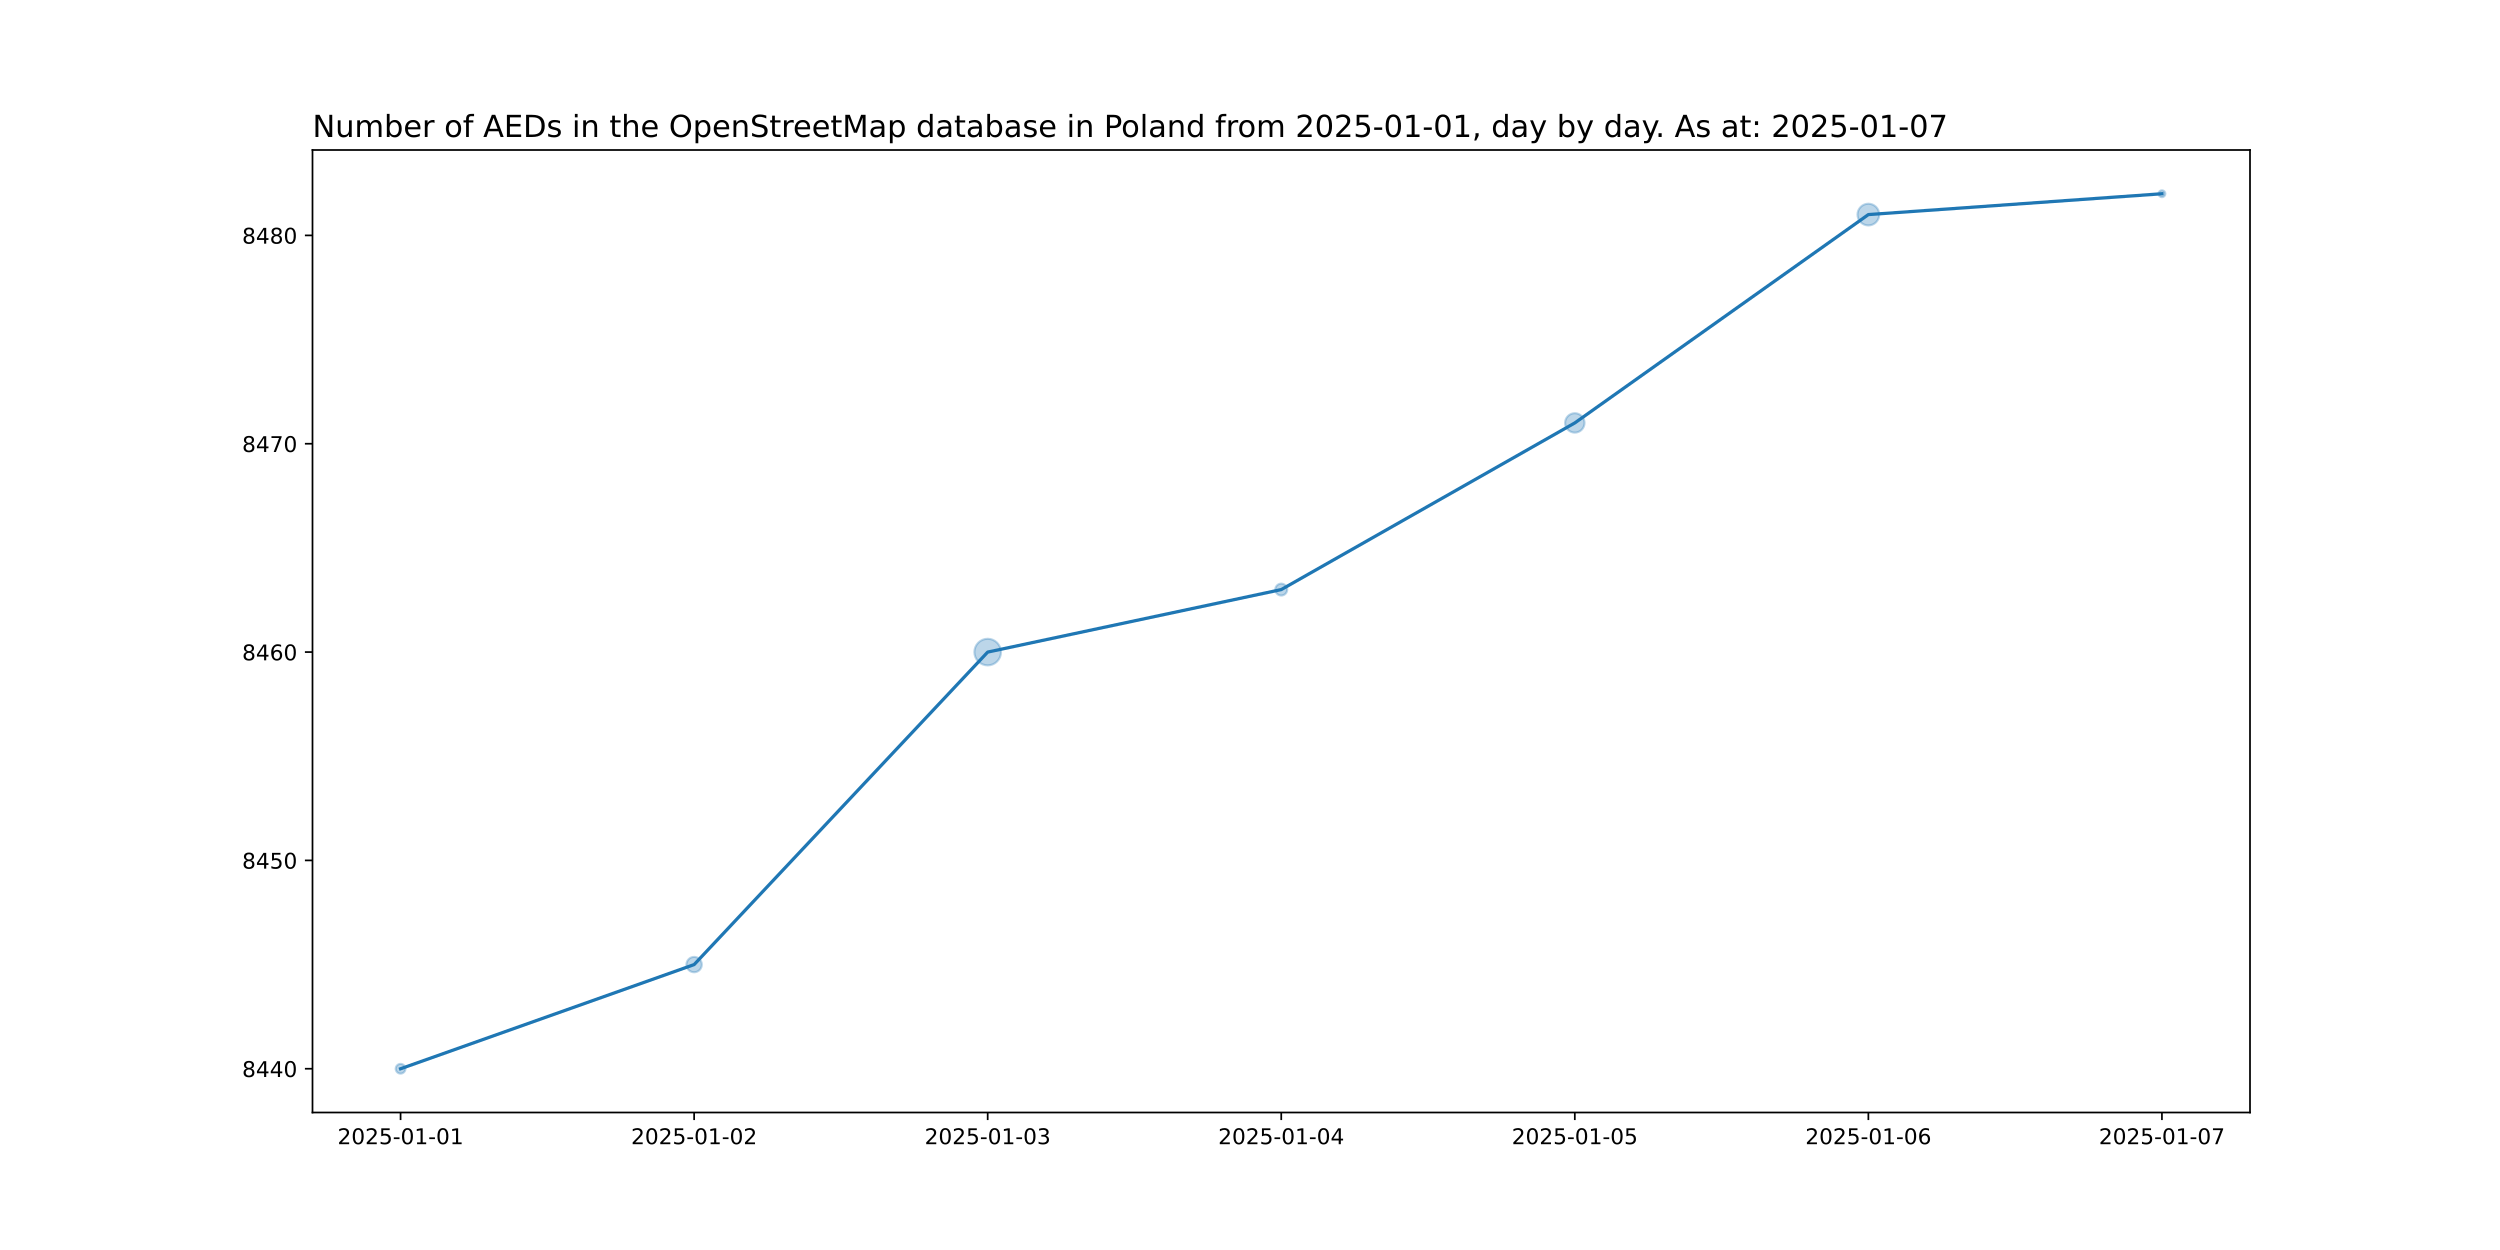
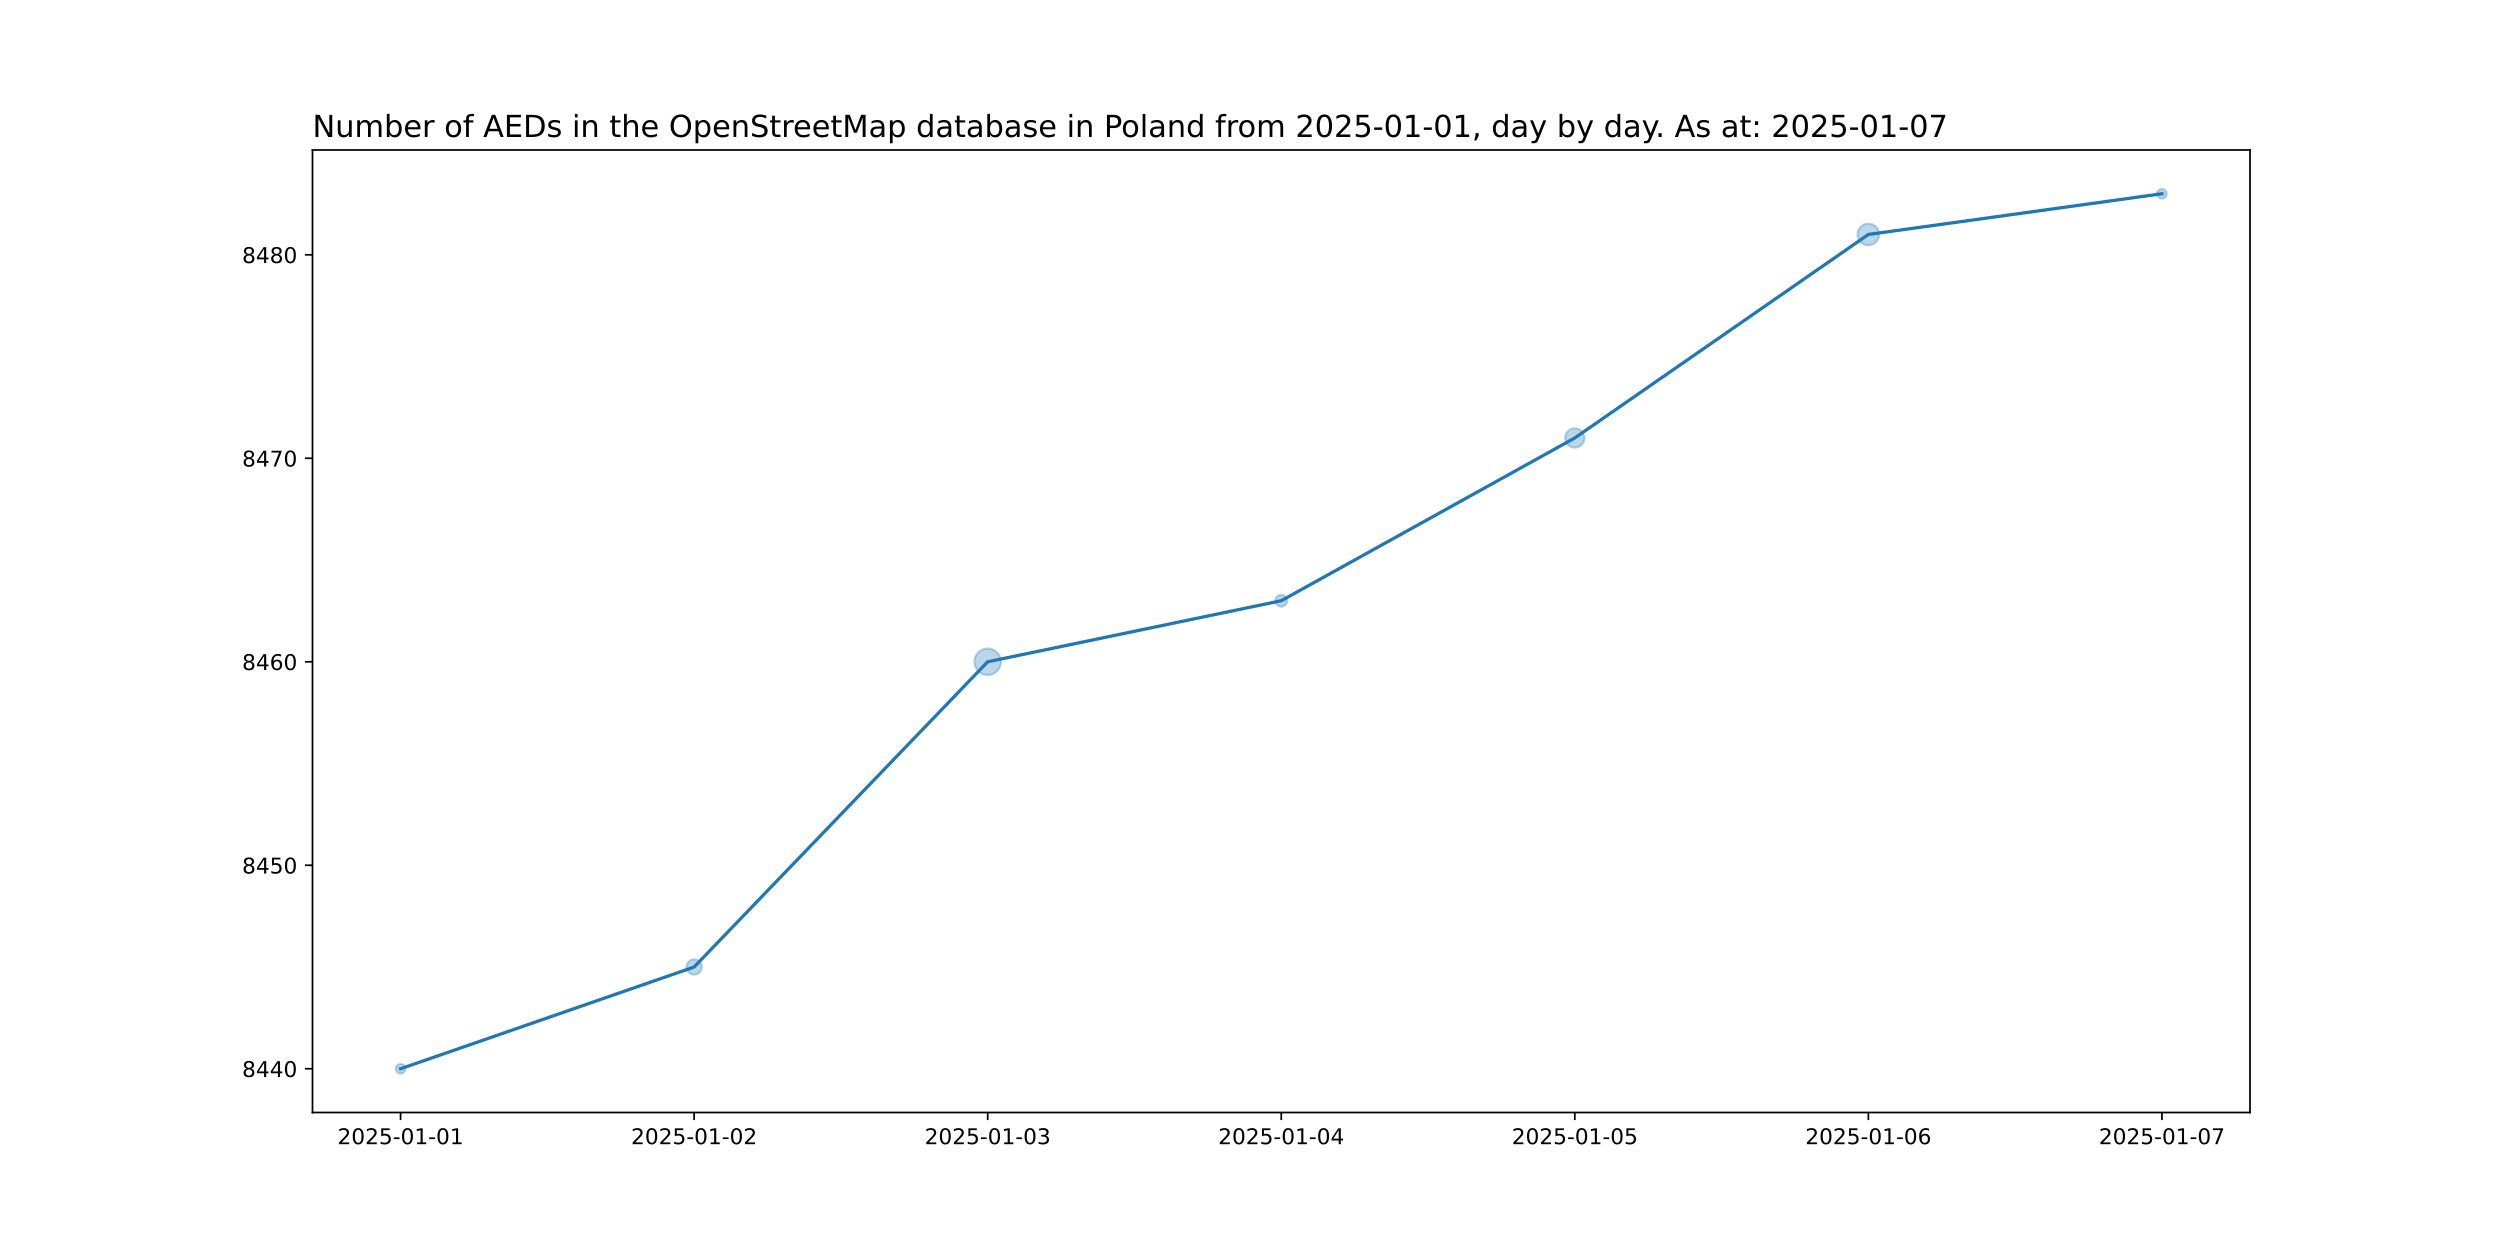
<svg xmlns="http://www.w3.org/2000/svg" xmlns:xlink="http://www.w3.org/1999/xlink" width="1152pt" height="576pt" viewBox="0 0 1152 576" version="1.1">
  <defs>
    <style type="text/css">*{stroke-linejoin: round; stroke-linecap: butt}</style>
  </defs>
  <g id="figure_1">
    <g id="patch_1">
      <path d="M 0 576  L 1152 576  L 1152 0  L 0 0  z " style="fill: #ffffff" />
    </g>
    <g id="axes_1">
      <g id="patch_2">
        <path d="M 144 512.64  L 1036.8 512.64  L 1036.8 69.12  L 144 69.12  z " style="fill: #ffffff" />
      </g>
      <g id="PathCollection_1">
-         <path d="M 184.582 494.716  C 185.175 494.716 185.744 494.48 186.163 494.061  C 186.582 493.642 186.818 493.073 186.818 492.48  C 186.818 491.887 186.582 491.318 186.163 490.899  C 185.744 490.48 185.175 490.244 184.582 490.244  C 183.989 490.244 183.42 490.48 183.001 490.899  C 182.581 491.318 182.346 491.887 182.346 492.48  C 182.346 493.073 182.581 493.642 183.001 494.061  C 183.42 494.48 183.989 494.716 184.582 494.716  z " clip-path="url(#pac949fc922)" style="fill: #1f77b4; fill-opacity: 0.3; stroke: #1f77b4; stroke-opacity: 0.3" />
-         <path d="M 319.855 448.016  C 320.792 448.016 321.692 447.643 322.355 446.98  C 323.018 446.317 323.39 445.418 323.39 444.48  C 323.39 443.542 323.018 442.643 322.355 441.98  C 321.692 441.317 320.792 440.944 319.855 440.944  C 318.917 440.944 318.018 441.317 317.355 441.98  C 316.692 442.643 316.319 443.542 316.319 444.48  C 316.319 445.418 316.692 446.317 317.355 446.98  C 318.018 447.643 318.917 448.016 319.855 448.016  z " clip-path="url(#pac949fc922)" style="fill: #1f77b4; fill-opacity: 0.3; stroke: #1f77b4; stroke-opacity: 0.3" />
-         <path d="M 455.127 306.604  C 456.751 306.604 458.309 305.958 459.457 304.81  C 460.606 303.662 461.251 302.104 461.251 300.48  C 461.251 298.856 460.606 297.298 459.457 296.15  C 458.309 295.002 456.751 294.356 455.127 294.356  C 453.503 294.356 451.946 295.002 450.797 296.15  C 449.649 297.298 449.004 298.856 449.004 300.48  C 449.004 302.104 449.649 303.662 450.797 304.81  C 451.946 305.958 453.503 306.604 455.127 306.604  z " clip-path="url(#pac949fc922)" style="fill: #1f77b4; fill-opacity: 0.3; stroke: #1f77b4; stroke-opacity: 0.3" />
-         <path d="M 590.4 274.419  C 591.126 274.419 591.823 274.13 592.336 273.616  C 592.85 273.103 593.139 272.406 593.139 271.68  C 593.139 270.954 592.85 270.257 592.336 269.744  C 591.823 269.23 591.126 268.941 590.4 268.941  C 589.674 268.941 588.977 269.23 588.464 269.744  C 587.95 270.257 587.661 270.954 587.661 271.68  C 587.661 272.406 587.95 273.103 588.464 273.616  C 588.977 274.13 589.674 274.419 590.4 274.419  z " clip-path="url(#pac949fc922)" style="fill: #1f77b4; fill-opacity: 0.3; stroke: #1f77b4; stroke-opacity: 0.3" />
-         <path d="M 725.673 199.352  C 726.859 199.352 727.996 198.881 728.835 198.042  C 729.674 197.204 730.145 196.066 730.145 194.88  C 730.145 193.694 729.674 192.556 728.835 191.718  C 727.996 190.879 726.859 190.408 725.673 190.408  C 724.487 190.408 723.349 190.879 722.51 191.718  C 721.672 192.556 721.201 193.694 721.201 194.88  C 721.201 196.066 721.672 197.204 722.51 198.042  C 723.349 198.881 724.487 199.352 725.673 199.352  z " clip-path="url(#pac949fc922)" style="fill: #1f77b4; fill-opacity: 0.3; stroke: #1f77b4; stroke-opacity: 0.3" />
-         <path d="M 860.945 103.88  C 862.271 103.88 863.543 103.353 864.481 102.416  C 865.419 101.478 865.945 100.206 865.945 98.88  C 865.945 97.554 865.419 96.282 864.481 95.344  C 863.543 94.407 862.271 93.88 860.945 93.88  C 859.619 93.88 858.348 94.407 857.41 95.344  C 856.472 96.282 855.945 97.554 855.945 98.88  C 855.945 100.206 856.472 101.478 857.41 102.416  C 858.348 103.353 859.619 103.88 860.945 103.88  z " clip-path="url(#pac949fc922)" style="fill: #1f77b4; fill-opacity: 0.3; stroke: #1f77b4; stroke-opacity: 0.3" />
-         <path d="M 996.218 90.861  C 996.638 90.861 997.04 90.695 997.336 90.398  C 997.633 90.102 997.799 89.699 997.799 89.28  C 997.799 88.861 997.633 88.458 997.336 88.162  C 997.04 87.865 996.638 87.699 996.218 87.699  C 995.799 87.699 995.397 87.865 995.1 88.162  C 994.804 88.458 994.637 88.861 994.637 89.28  C 994.637 89.699 994.804 90.102 995.1 90.398  C 995.397 90.695 995.799 90.861 996.218 90.861  z " clip-path="url(#pac949fc922)" style="fill: #1f77b4; fill-opacity: 0.3; stroke: #1f77b4; stroke-opacity: 0.3" />
+         <path d="M 184.582 494.716  C 185.175 494.716 185.744 494.48 186.163 494.061  C 186.582 493.642 186.818 493.073 186.818 492.48  C 186.818 491.887 186.582 491.318 186.163 490.899  C 185.744 490.48 185.175 490.244 184.582 490.244  C 183.989 490.244 183.42 490.48 183.001 490.899  C 182.581 491.318 182.346 491.887 182.346 492.48  C 182.346 493.073 182.581 493.642 183.001 494.061  C 183.42 494.48 183.989 494.716 184.582 494.716  z " clip-path="url(#p39d07ff1a7)" style="fill: #1f77b4; fill-opacity: 0.3; stroke: #1f77b4; stroke-opacity: 0.3" />
+         <path d="M 319.855 449.132  C 320.792 449.132 321.692 448.759 322.355 448.096  C 323.018 447.433 323.39 446.534 323.39 445.596  C 323.39 444.659 323.018 443.759 322.355 443.096  C 321.692 442.433 320.792 442.061 319.855 442.061  C 318.917 442.061 318.018 442.433 317.355 443.096  C 316.692 443.759 316.319 444.659 316.319 445.596  C 316.319 446.534 316.692 447.433 317.355 448.096  C 318.018 448.759 318.917 449.132 319.855 449.132  z " clip-path="url(#p39d07ff1a7)" style="fill: #1f77b4; fill-opacity: 0.3; stroke: #1f77b4; stroke-opacity: 0.3" />
+         <path d="M 455.127 311.069  C 456.751 311.069 458.309 310.424 459.457 309.275  C 460.606 308.127 461.251 306.569 461.251 304.945  C 461.251 303.321 460.606 301.763 459.457 300.615  C 458.309 299.467 456.751 298.821 455.127 298.821  C 453.503 298.821 451.946 299.467 450.797 300.615  C 449.649 301.763 449.004 303.321 449.004 304.945  C 449.004 306.569 449.649 308.127 450.797 309.275  C 451.946 310.424 453.503 311.069 455.127 311.069  z " clip-path="url(#p39d07ff1a7)" style="fill: #1f77b4; fill-opacity: 0.3; stroke: #1f77b4; stroke-opacity: 0.3" />
+         <path d="M 590.4 279.553  C 591.126 279.553 591.823 279.265 592.336 278.751  C 592.85 278.238 593.139 277.541 593.139 276.815  C 593.139 276.089 592.85 275.392 592.336 274.878  C 591.823 274.365 591.126 274.076 590.4 274.076  C 589.674 274.076 588.977 274.365 588.464 274.878  C 587.95 275.392 587.661 276.089 587.661 276.815  C 587.661 277.541 587.95 278.238 588.464 278.751  C 588.977 279.265 589.674 279.553 590.4 279.553  z " clip-path="url(#p39d07ff1a7)" style="fill: #1f77b4; fill-opacity: 0.3; stroke: #1f77b4; stroke-opacity: 0.3" />
+         <path d="M 725.673 206.273  C 726.859 206.273 727.996 205.802 728.835 204.963  C 729.674 204.125 730.145 202.987 730.145 201.801  C 730.145 200.615 729.674 199.477 728.835 198.639  C 727.996 197.8 726.859 197.329 725.673 197.329  C 724.487 197.329 723.349 197.8 722.51 198.639  C 721.672 199.477 721.201 200.615 721.201 201.801  C 721.201 202.987 721.672 204.125 722.51 204.963  C 723.349 205.802 724.487 206.273 725.673 206.273  z " clip-path="url(#p39d07ff1a7)" style="fill: #1f77b4; fill-opacity: 0.3; stroke: #1f77b4; stroke-opacity: 0.3" />
+         <path d="M 860.945 113.033  C 862.271 113.033 863.543 112.507 864.481 111.569  C 865.419 110.631 865.945 109.36 865.945 108.033  C 865.945 106.707 865.419 105.436 864.481 104.498  C 863.543 103.56 862.271 103.033 860.945 103.033  C 859.619 103.033 858.348 103.56 857.41 104.498  C 856.472 105.436 855.945 106.707 855.945 108.033  C 855.945 109.36 856.472 110.631 857.41 111.569  C 858.348 112.507 859.619 113.033 860.945 113.033  z " clip-path="url(#p39d07ff1a7)" style="fill: #1f77b4; fill-opacity: 0.3; stroke: #1f77b4; stroke-opacity: 0.3" />
+         <path d="M 996.218 91.516  C 996.811 91.516 997.38 91.28 997.799 90.861  C 998.219 90.442 998.454 89.873 998.454 89.28  C 998.454 88.687 998.219 88.118 997.799 87.699  C 997.38 87.28 996.811 87.044 996.218 87.044  C 995.625 87.044 995.056 87.28 994.637 87.699  C 994.218 88.118 993.982 88.687 993.982 89.28  C 993.982 89.873 994.218 90.442 994.637 90.861  C 995.056 91.28 995.625 91.516 996.218 91.516  z " clip-path="url(#p39d07ff1a7)" style="fill: #1f77b4; fill-opacity: 0.3; stroke: #1f77b4; stroke-opacity: 0.3" />
      </g>
      <g id="matplotlib.axis_1">
        <g id="xtick_1">
          <g id="line2d_1">
            <defs>
-               <path id="medfc9c3cd6" d="M 0 0  L 0 3.5  " style="stroke: #000000; stroke-width: 0.8" />
+               <path id="mb717762fa1" d="M 0 0  L 0 3.5  " style="stroke: #000000; stroke-width: 0.8" />
            </defs>
            <g>
-               <use xlink:href="#medfc9c3cd6" x="184.582" y="512.64" style="stroke: #000000; stroke-width: 0.8" />
+               <use xlink:href="#mb717762fa1" x="184.582" y="512.64" style="stroke: #000000; stroke-width: 0.8" />
            </g>
          </g>
          <g id="text_1">
            <g transform="translate(155.524 527.2384) scale(0.1 -0.1)">
              <defs>
                <path id="DejaVuSans-32" d="M 1228 531  L 3431 531  L 3431 0  L 469 0  L 469 531  Q 828 903 1448 1529  Q 2069 2156 2228 2338  Q 2531 2678 2651 2914  Q 2772 3150 2772 3378  Q 2772 3750 2511 3984  Q 2250 4219 1831 4219  Q 1534 4219 1204 4116  Q 875 4013 500 3803  L 500 4441  Q 881 4594 1212 4672  Q 1544 4750 1819 4750  Q 2544 4750 2975 4387  Q 3406 4025 3406 3419  Q 3406 3131 3298 2873  Q 3191 2616 2906 2266  Q 2828 2175 2409 1742  Q 1991 1309 1228 531  z " transform="scale(0.015625)" />
                <path id="DejaVuSans-30" d="M 2034 4250  Q 1547 4250 1301 3770  Q 1056 3291 1056 2328  Q 1056 1369 1301 889  Q 1547 409 2034 409  Q 2525 409 2770 889  Q 3016 1369 3016 2328  Q 3016 3291 2770 3770  Q 2525 4250 2034 4250  z M 2034 4750  Q 2819 4750 3233 4129  Q 3647 3509 3647 2328  Q 3647 1150 3233 529  Q 2819 -91 2034 -91  Q 1250 -91 836 529  Q 422 1150 422 2328  Q 422 3509 836 4129  Q 1250 4750 2034 4750  z " transform="scale(0.015625)" />
                <path id="DejaVuSans-35" d="M 691 4666  L 3169 4666  L 3169 4134  L 1269 4134  L 1269 2991  Q 1406 3038 1543 3061  Q 1681 3084 1819 3084  Q 2600 3084 3056 2656  Q 3513 2228 3513 1497  Q 3513 744 3044 326  Q 2575 -91 1722 -91  Q 1428 -91 1123 -41  Q 819 9 494 109  L 494 744  Q 775 591 1075 516  Q 1375 441 1709 441  Q 2250 441 2565 725  Q 2881 1009 2881 1497  Q 2881 1984 2565 2268  Q 2250 2553 1709 2553  Q 1456 2553 1204 2497  Q 953 2441 691 2322  L 691 4666  z " transform="scale(0.015625)" />
                <path id="DejaVuSans-2d" d="M 313 2009  L 1997 2009  L 1997 1497  L 313 1497  L 313 2009  z " transform="scale(0.015625)" />
                <path id="DejaVuSans-31" d="M 794 531  L 1825 531  L 1825 4091  L 703 3866  L 703 4441  L 1819 4666  L 2450 4666  L 2450 531  L 3481 531  L 3481 0  L 794 0  L 794 531  z " transform="scale(0.015625)" />
              </defs>
              <use xlink:href="#DejaVuSans-32" />
              <use xlink:href="#DejaVuSans-30" x="63.623" />
              <use xlink:href="#DejaVuSans-32" x="127.246" />
              <use xlink:href="#DejaVuSans-35" x="190.869" />
              <use xlink:href="#DejaVuSans-2d" x="254.492" />
              <use xlink:href="#DejaVuSans-30" x="290.576" />
              <use xlink:href="#DejaVuSans-31" x="354.199" />
              <use xlink:href="#DejaVuSans-2d" x="417.822" />
              <use xlink:href="#DejaVuSans-30" x="453.906" />
              <use xlink:href="#DejaVuSans-31" x="517.529" />
            </g>
          </g>
        </g>
        <g id="xtick_2">
          <g id="line2d_2">
            <g>
-               <use xlink:href="#medfc9c3cd6" x="319.855" y="512.64" style="stroke: #000000; stroke-width: 0.8" />
+               <use xlink:href="#mb717762fa1" x="319.855" y="512.64" style="stroke: #000000; stroke-width: 0.8" />
            </g>
          </g>
          <g id="text_2">
            <g transform="translate(290.7967 527.2384) scale(0.1 -0.1)">
              <use xlink:href="#DejaVuSans-32" />
              <use xlink:href="#DejaVuSans-30" x="63.623" />
              <use xlink:href="#DejaVuSans-32" x="127.246" />
              <use xlink:href="#DejaVuSans-35" x="190.869" />
              <use xlink:href="#DejaVuSans-2d" x="254.492" />
              <use xlink:href="#DejaVuSans-30" x="290.576" />
              <use xlink:href="#DejaVuSans-31" x="354.199" />
              <use xlink:href="#DejaVuSans-2d" x="417.822" />
              <use xlink:href="#DejaVuSans-30" x="453.906" />
              <use xlink:href="#DejaVuSans-32" x="517.529" />
            </g>
          </g>
        </g>
        <g id="xtick_3">
          <g id="line2d_3">
            <g>
-               <use xlink:href="#medfc9c3cd6" x="455.127" y="512.64" style="stroke: #000000; stroke-width: 0.8" />
+               <use xlink:href="#mb717762fa1" x="455.127" y="512.64" style="stroke: #000000; stroke-width: 0.8" />
            </g>
          </g>
          <g id="text_3">
            <g transform="translate(426.0695 527.2384) scale(0.1 -0.1)">
              <defs>
                <path id="DejaVuSans-33" d="M 2597 2516  Q 3050 2419 3304 2112  Q 3559 1806 3559 1356  Q 3559 666 3084 287  Q 2609 -91 1734 -91  Q 1441 -91 1130 -33  Q 819 25 488 141  L 488 750  Q 750 597 1062 519  Q 1375 441 1716 441  Q 2309 441 2620 675  Q 2931 909 2931 1356  Q 2931 1769 2642 2001  Q 2353 2234 1838 2234  L 1294 2234  L 1294 2753  L 1863 2753  Q 2328 2753 2575 2939  Q 2822 3125 2822 3475  Q 2822 3834 2567 4026  Q 2313 4219 1838 4219  Q 1578 4219 1281 4162  Q 984 4106 628 3988  L 628 4550  Q 988 4650 1302 4700  Q 1616 4750 1894 4750  Q 2613 4750 3031 4423  Q 3450 4097 3450 3541  Q 3450 3153 3228 2886  Q 3006 2619 2597 2516  z " transform="scale(0.015625)" />
              </defs>
              <use xlink:href="#DejaVuSans-32" />
              <use xlink:href="#DejaVuSans-30" x="63.623" />
              <use xlink:href="#DejaVuSans-32" x="127.246" />
              <use xlink:href="#DejaVuSans-35" x="190.869" />
              <use xlink:href="#DejaVuSans-2d" x="254.492" />
              <use xlink:href="#DejaVuSans-30" x="290.576" />
              <use xlink:href="#DejaVuSans-31" x="354.199" />
              <use xlink:href="#DejaVuSans-2d" x="417.822" />
              <use xlink:href="#DejaVuSans-30" x="453.906" />
              <use xlink:href="#DejaVuSans-33" x="517.529" />
            </g>
          </g>
        </g>
        <g id="xtick_4">
          <g id="line2d_4">
            <g>
-               <use xlink:href="#medfc9c3cd6" x="590.4" y="512.64" style="stroke: #000000; stroke-width: 0.8" />
+               <use xlink:href="#mb717762fa1" x="590.4" y="512.64" style="stroke: #000000; stroke-width: 0.8" />
            </g>
          </g>
          <g id="text_4">
            <g transform="translate(561.3422 527.2384) scale(0.1 -0.1)">
              <defs>
                <path id="DejaVuSans-34" d="M 2419 4116  L 825 1625  L 2419 1625  L 2419 4116  z M 2253 4666  L 3047 4666  L 3047 1625  L 3713 1625  L 3713 1100  L 3047 1100  L 3047 0  L 2419 0  L 2419 1100  L 313 1100  L 313 1709  L 2253 4666  z " transform="scale(0.015625)" />
              </defs>
              <use xlink:href="#DejaVuSans-32" />
              <use xlink:href="#DejaVuSans-30" x="63.623" />
              <use xlink:href="#DejaVuSans-32" x="127.246" />
              <use xlink:href="#DejaVuSans-35" x="190.869" />
              <use xlink:href="#DejaVuSans-2d" x="254.492" />
              <use xlink:href="#DejaVuSans-30" x="290.576" />
              <use xlink:href="#DejaVuSans-31" x="354.199" />
              <use xlink:href="#DejaVuSans-2d" x="417.822" />
              <use xlink:href="#DejaVuSans-30" x="453.906" />
              <use xlink:href="#DejaVuSans-34" x="517.529" />
            </g>
          </g>
        </g>
        <g id="xtick_5">
          <g id="line2d_5">
            <g>
-               <use xlink:href="#medfc9c3cd6" x="725.673" y="512.64" style="stroke: #000000; stroke-width: 0.8" />
+               <use xlink:href="#mb717762fa1" x="725.673" y="512.64" style="stroke: #000000; stroke-width: 0.8" />
            </g>
          </g>
          <g id="text_5">
            <g transform="translate(696.6149 527.2384) scale(0.1 -0.1)">
              <use xlink:href="#DejaVuSans-32" />
              <use xlink:href="#DejaVuSans-30" x="63.623" />
              <use xlink:href="#DejaVuSans-32" x="127.246" />
              <use xlink:href="#DejaVuSans-35" x="190.869" />
              <use xlink:href="#DejaVuSans-2d" x="254.492" />
              <use xlink:href="#DejaVuSans-30" x="290.576" />
              <use xlink:href="#DejaVuSans-31" x="354.199" />
              <use xlink:href="#DejaVuSans-2d" x="417.822" />
              <use xlink:href="#DejaVuSans-30" x="453.906" />
              <use xlink:href="#DejaVuSans-35" x="517.529" />
            </g>
          </g>
        </g>
        <g id="xtick_6">
          <g id="line2d_6">
            <g>
-               <use xlink:href="#medfc9c3cd6" x="860.945" y="512.64" style="stroke: #000000; stroke-width: 0.8" />
+               <use xlink:href="#mb717762fa1" x="860.945" y="512.64" style="stroke: #000000; stroke-width: 0.8" />
            </g>
          </g>
          <g id="text_6">
            <g transform="translate(831.8876 527.2384) scale(0.1 -0.1)">
              <defs>
                <path id="DejaVuSans-36" d="M 2113 2584  Q 1688 2584 1439 2293  Q 1191 2003 1191 1497  Q 1191 994 1439 701  Q 1688 409 2113 409  Q 2538 409 2786 701  Q 3034 994 3034 1497  Q 3034 2003 2786 2293  Q 2538 2584 2113 2584  z M 3366 4563  L 3366 3988  Q 3128 4100 2886 4159  Q 2644 4219 2406 4219  Q 1781 4219 1451 3797  Q 1122 3375 1075 2522  Q 1259 2794 1537 2939  Q 1816 3084 2150 3084  Q 2853 3084 3261 2657  Q 3669 2231 3669 1497  Q 3669 778 3244 343  Q 2819 -91 2113 -91  Q 1303 -91 875 529  Q 447 1150 447 2328  Q 447 3434 972 4092  Q 1497 4750 2381 4750  Q 2619 4750 2861 4703  Q 3103 4656 3366 4563  z " transform="scale(0.015625)" />
              </defs>
              <use xlink:href="#DejaVuSans-32" />
              <use xlink:href="#DejaVuSans-30" x="63.623" />
              <use xlink:href="#DejaVuSans-32" x="127.246" />
              <use xlink:href="#DejaVuSans-35" x="190.869" />
              <use xlink:href="#DejaVuSans-2d" x="254.492" />
              <use xlink:href="#DejaVuSans-30" x="290.576" />
              <use xlink:href="#DejaVuSans-31" x="354.199" />
              <use xlink:href="#DejaVuSans-2d" x="417.822" />
              <use xlink:href="#DejaVuSans-30" x="453.906" />
              <use xlink:href="#DejaVuSans-36" x="517.529" />
            </g>
          </g>
        </g>
        <g id="xtick_7">
          <g id="line2d_7">
            <g>
-               <use xlink:href="#medfc9c3cd6" x="996.218" y="512.64" style="stroke: #000000; stroke-width: 0.8" />
+               <use xlink:href="#mb717762fa1" x="996.218" y="512.64" style="stroke: #000000; stroke-width: 0.8" />
            </g>
          </g>
          <g id="text_7">
            <g transform="translate(967.1604 527.2384) scale(0.1 -0.1)">
              <defs>
                <path id="DejaVuSans-37" d="M 525 4666  L 3525 4666  L 3525 4397  L 1831 0  L 1172 0  L 2766 4134  L 525 4134  L 525 4666  z " transform="scale(0.015625)" />
              </defs>
              <use xlink:href="#DejaVuSans-32" />
              <use xlink:href="#DejaVuSans-30" x="63.623" />
              <use xlink:href="#DejaVuSans-32" x="127.246" />
              <use xlink:href="#DejaVuSans-35" x="190.869" />
              <use xlink:href="#DejaVuSans-2d" x="254.492" />
              <use xlink:href="#DejaVuSans-30" x="290.576" />
              <use xlink:href="#DejaVuSans-31" x="354.199" />
              <use xlink:href="#DejaVuSans-2d" x="417.822" />
              <use xlink:href="#DejaVuSans-30" x="453.906" />
              <use xlink:href="#DejaVuSans-37" x="517.529" />
            </g>
          </g>
        </g>
      </g>
      <g id="matplotlib.axis_2">
        <g id="ytick_1">
          <g id="line2d_8">
            <defs>
-               <path id="mb2d9957df7" d="M 0 0  L -3.5 0  " style="stroke: #000000; stroke-width: 0.8" />
+               <path id="md044f40f8a" d="M 0 0  L -3.5 0  " style="stroke: #000000; stroke-width: 0.8" />
            </defs>
            <g>
-               <use xlink:href="#mb2d9957df7" x="144" y="492.48" style="stroke: #000000; stroke-width: 0.8" />
+               <use xlink:href="#md044f40f8a" x="144" y="492.48" style="stroke: #000000; stroke-width: 0.8" />
            </g>
          </g>
          <g id="text_8">
            <g transform="translate(111.55 496.2792) scale(0.1 -0.1)">
              <defs>
                <path id="DejaVuSans-38" d="M 2034 2216  Q 1584 2216 1326 1975  Q 1069 1734 1069 1313  Q 1069 891 1326 650  Q 1584 409 2034 409  Q 2484 409 2743 651  Q 3003 894 3003 1313  Q 3003 1734 2745 1975  Q 2488 2216 2034 2216  z M 1403 2484  Q 997 2584 770 2862  Q 544 3141 544 3541  Q 544 4100 942 4425  Q 1341 4750 2034 4750  Q 2731 4750 3128 4425  Q 3525 4100 3525 3541  Q 3525 3141 3298 2862  Q 3072 2584 2669 2484  Q 3125 2378 3379 2068  Q 3634 1759 3634 1313  Q 3634 634 3220 271  Q 2806 -91 2034 -91  Q 1263 -91 848 271  Q 434 634 434 1313  Q 434 1759 690 2068  Q 947 2378 1403 2484  z M 1172 3481  Q 1172 3119 1398 2916  Q 1625 2713 2034 2713  Q 2441 2713 2670 2916  Q 2900 3119 2900 3481  Q 2900 3844 2670 4047  Q 2441 4250 2034 4250  Q 1625 4250 1398 4047  Q 1172 3844 1172 3481  z " transform="scale(0.015625)" />
              </defs>
              <use xlink:href="#DejaVuSans-38" />
              <use xlink:href="#DejaVuSans-34" x="63.623" />
              <use xlink:href="#DejaVuSans-34" x="127.246" />
              <use xlink:href="#DejaVuSans-30" x="190.869" />
            </g>
          </g>
        </g>
        <g id="ytick_2">
          <g id="line2d_9">
            <g>
-               <use xlink:href="#mb2d9957df7" x="144" y="396.48" style="stroke: #000000; stroke-width: 0.8" />
+               <use xlink:href="#md044f40f8a" x="144" y="398.713" style="stroke: #000000; stroke-width: 0.8" />
            </g>
          </g>
          <g id="text_9">
-             <g transform="translate(111.55 400.2792) scale(0.1 -0.1)">
+             <g transform="translate(111.55 402.5118) scale(0.1 -0.1)">
              <use xlink:href="#DejaVuSans-38" />
              <use xlink:href="#DejaVuSans-34" x="63.623" />
              <use xlink:href="#DejaVuSans-35" x="127.246" />
              <use xlink:href="#DejaVuSans-30" x="190.869" />
            </g>
          </g>
        </g>
        <g id="ytick_3">
          <g id="line2d_10">
            <g>
-               <use xlink:href="#mb2d9957df7" x="144" y="300.48" style="stroke: #000000; stroke-width: 0.8" />
+               <use xlink:href="#md044f40f8a" x="144" y="304.945" style="stroke: #000000; stroke-width: 0.8" />
            </g>
          </g>
          <g id="text_10">
-             <g transform="translate(111.55 304.2792) scale(0.1 -0.1)">
+             <g transform="translate(111.55 308.7443) scale(0.1 -0.1)">
              <use xlink:href="#DejaVuSans-38" />
              <use xlink:href="#DejaVuSans-34" x="63.623" />
              <use xlink:href="#DejaVuSans-36" x="127.246" />
              <use xlink:href="#DejaVuSans-30" x="190.869" />
            </g>
          </g>
        </g>
        <g id="ytick_4">
          <g id="line2d_11">
            <g>
-               <use xlink:href="#mb2d9957df7" x="144" y="204.48" style="stroke: #000000; stroke-width: 0.8" />
+               <use xlink:href="#md044f40f8a" x="144" y="211.178" style="stroke: #000000; stroke-width: 0.8" />
            </g>
          </g>
          <g id="text_11">
-             <g transform="translate(111.55 208.2792) scale(0.1 -0.1)">
+             <g transform="translate(111.55 214.9769) scale(0.1 -0.1)">
              <use xlink:href="#DejaVuSans-38" />
              <use xlink:href="#DejaVuSans-34" x="63.623" />
              <use xlink:href="#DejaVuSans-37" x="127.246" />
              <use xlink:href="#DejaVuSans-30" x="190.869" />
            </g>
          </g>
        </g>
        <g id="ytick_5">
          <g id="line2d_12">
            <g>
-               <use xlink:href="#mb2d9957df7" x="144" y="108.48" style="stroke: #000000; stroke-width: 0.8" />
+               <use xlink:href="#md044f40f8a" x="144" y="117.41" style="stroke: #000000; stroke-width: 0.8" />
            </g>
          </g>
          <g id="text_12">
-             <g transform="translate(111.55 112.2792) scale(0.1 -0.1)">
+             <g transform="translate(111.55 121.2095) scale(0.1 -0.1)">
              <use xlink:href="#DejaVuSans-38" />
              <use xlink:href="#DejaVuSans-34" x="63.623" />
              <use xlink:href="#DejaVuSans-38" x="127.246" />
              <use xlink:href="#DejaVuSans-30" x="190.869" />
            </g>
          </g>
        </g>
      </g>
      <g id="line2d_13">
-         <path d="M 184.582 492.48  L 319.855 444.48  L 455.127 300.48  L 590.4 271.68  L 725.673 194.88  L 860.945 98.88  L 996.218 89.28  " clip-path="url(#pac949fc922)" style="fill: none; stroke: #1f77b4; stroke-width: 1.5; stroke-linecap: square" />
+         <path d="M 184.582 492.48  L 319.855 445.596  L 455.127 304.945  L 590.4 276.815  L 725.673 201.801  L 860.945 108.033  L 996.218 89.28  " clip-path="url(#p39d07ff1a7)" style="fill: none; stroke: #1f77b4; stroke-width: 1.5; stroke-linecap: square" />
      </g>
      <g id="patch_3">
        <path d="M 144 512.64  L 144 69.12  " style="fill: none; stroke: #000000; stroke-width: 0.8; stroke-linejoin: miter; stroke-linecap: square" />
      </g>
      <g id="patch_4">
        <path d="M 1036.8 512.64  L 1036.8 69.12  " style="fill: none; stroke: #000000; stroke-width: 0.8; stroke-linejoin: miter; stroke-linecap: square" />
      </g>
      <g id="patch_5">
        <path d="M 144 512.64  L 1036.8 512.64  " style="fill: none; stroke: #000000; stroke-width: 0.8; stroke-linejoin: miter; stroke-linecap: square" />
      </g>
      <g id="patch_6">
        <path d="M 144 69.12  L 1036.8 69.12  " style="fill: none; stroke: #000000; stroke-width: 0.8; stroke-linejoin: miter; stroke-linecap: square" />
      </g>
      <g id="text_13">
        <g transform="translate(144 63.12) scale(0.14 -0.14)">
          <defs>
            <path id="DejaVuSans-4e" d="M 628 4666  L 1478 4666  L 3547 763  L 3547 4666  L 4159 4666  L 4159 0  L 3309 0  L 1241 3903  L 1241 0  L 628 0  L 628 4666  z " transform="scale(0.015625)" />
            <path id="DejaVuSans-75" d="M 544 1381  L 544 3500  L 1119 3500  L 1119 1403  Q 1119 906 1312 657  Q 1506 409 1894 409  Q 2359 409 2629 706  Q 2900 1003 2900 1516  L 2900 3500  L 3475 3500  L 3475 0  L 2900 0  L 2900 538  Q 2691 219 2414 64  Q 2138 -91 1772 -91  Q 1169 -91 856 284  Q 544 659 544 1381  z M 1991 3584  L 1991 3584  z " transform="scale(0.015625)" />
            <path id="DejaVuSans-6d" d="M 3328 2828  Q 3544 3216 3844 3400  Q 4144 3584 4550 3584  Q 5097 3584 5394 3201  Q 5691 2819 5691 2113  L 5691 0  L 5113 0  L 5113 2094  Q 5113 2597 4934 2840  Q 4756 3084 4391 3084  Q 3944 3084 3684 2787  Q 3425 2491 3425 1978  L 3425 0  L 2847 0  L 2847 2094  Q 2847 2600 2669 2842  Q 2491 3084 2119 3084  Q 1678 3084 1418 2786  Q 1159 2488 1159 1978  L 1159 0  L 581 0  L 581 3500  L 1159 3500  L 1159 2956  Q 1356 3278 1631 3431  Q 1906 3584 2284 3584  Q 2666 3584 2933 3390  Q 3200 3197 3328 2828  z " transform="scale(0.015625)" />
            <path id="DejaVuSans-62" d="M 3116 1747  Q 3116 2381 2855 2742  Q 2594 3103 2138 3103  Q 1681 3103 1420 2742  Q 1159 2381 1159 1747  Q 1159 1113 1420 752  Q 1681 391 2138 391  Q 2594 391 2855 752  Q 3116 1113 3116 1747  z M 1159 2969  Q 1341 3281 1617 3432  Q 1894 3584 2278 3584  Q 2916 3584 3314 3078  Q 3713 2572 3713 1747  Q 3713 922 3314 415  Q 2916 -91 2278 -91  Q 1894 -91 1617 61  Q 1341 213 1159 525  L 1159 0  L 581 0  L 581 4863  L 1159 4863  L 1159 2969  z " transform="scale(0.015625)" />
            <path id="DejaVuSans-65" d="M 3597 1894  L 3597 1613  L 953 1613  Q 991 1019 1311 708  Q 1631 397 2203 397  Q 2534 397 2845 478  Q 3156 559 3463 722  L 3463 178  Q 3153 47 2828 -22  Q 2503 -91 2169 -91  Q 1331 -91 842 396  Q 353 884 353 1716  Q 353 2575 817 3079  Q 1281 3584 2069 3584  Q 2775 3584 3186 3129  Q 3597 2675 3597 1894  z M 3022 2063  Q 3016 2534 2758 2815  Q 2500 3097 2075 3097  Q 1594 3097 1305 2825  Q 1016 2553 972 2059  L 3022 2063  z " transform="scale(0.015625)" />
            <path id="DejaVuSans-72" d="M 2631 2963  Q 2534 3019 2420 3045  Q 2306 3072 2169 3072  Q 1681 3072 1420 2755  Q 1159 2438 1159 1844  L 1159 0  L 581 0  L 581 3500  L 1159 3500  L 1159 2956  Q 1341 3275 1631 3429  Q 1922 3584 2338 3584  Q 2397 3584 2469 3576  Q 2541 3569 2628 3553  L 2631 2963  z " transform="scale(0.015625)" />
            <path id="DejaVuSans-20" transform="scale(0.015625)" />
            <path id="DejaVuSans-6f" d="M 1959 3097  Q 1497 3097 1228 2736  Q 959 2375 959 1747  Q 959 1119 1226 758  Q 1494 397 1959 397  Q 2419 397 2687 759  Q 2956 1122 2956 1747  Q 2956 2369 2687 2733  Q 2419 3097 1959 3097  z M 1959 3584  Q 2709 3584 3137 3096  Q 3566 2609 3566 1747  Q 3566 888 3137 398  Q 2709 -91 1959 -91  Q 1206 -91 779 398  Q 353 888 353 1747  Q 353 2609 779 3096  Q 1206 3584 1959 3584  z " transform="scale(0.015625)" />
            <path id="DejaVuSans-66" d="M 2375 4863  L 2375 4384  L 1825 4384  Q 1516 4384 1395 4259  Q 1275 4134 1275 3809  L 1275 3500  L 2222 3500  L 2222 3053  L 1275 3053  L 1275 0  L 697 0  L 697 3053  L 147 3053  L 147 3500  L 697 3500  L 697 3744  Q 697 4328 969 4595  Q 1241 4863 1831 4863  L 2375 4863  z " transform="scale(0.015625)" />
            <path id="DejaVuSans-41" d="M 2188 4044  L 1331 1722  L 3047 1722  L 2188 4044  z M 1831 4666  L 2547 4666  L 4325 0  L 3669 0  L 3244 1197  L 1141 1197  L 716 0  L 50 0  L 1831 4666  z " transform="scale(0.015625)" />
            <path id="DejaVuSans-45" d="M 628 4666  L 3578 4666  L 3578 4134  L 1259 4134  L 1259 2753  L 3481 2753  L 3481 2222  L 1259 2222  L 1259 531  L 3634 531  L 3634 0  L 628 0  L 628 4666  z " transform="scale(0.015625)" />
            <path id="DejaVuSans-44" d="M 1259 4147  L 1259 519  L 2022 519  Q 2988 519 3436 956  Q 3884 1394 3884 2338  Q 3884 3275 3436 3711  Q 2988 4147 2022 4147  L 1259 4147  z M 628 4666  L 1925 4666  Q 3281 4666 3915 4102  Q 4550 3538 4550 2338  Q 4550 1131 3912 565  Q 3275 0 1925 0  L 628 0  L 628 4666  z " transform="scale(0.015625)" />
            <path id="DejaVuSans-73" d="M 2834 3397  L 2834 2853  Q 2591 2978 2328 3040  Q 2066 3103 1784 3103  Q 1356 3103 1142 2972  Q 928 2841 928 2578  Q 928 2378 1081 2264  Q 1234 2150 1697 2047  L 1894 2003  Q 2506 1872 2764 1633  Q 3022 1394 3022 966  Q 3022 478 2636 193  Q 2250 -91 1575 -91  Q 1294 -91 989 -36  Q 684 19 347 128  L 347 722  Q 666 556 975 473  Q 1284 391 1588 391  Q 1994 391 2212 530  Q 2431 669 2431 922  Q 2431 1156 2273 1281  Q 2116 1406 1581 1522  L 1381 1569  Q 847 1681 609 1914  Q 372 2147 372 2553  Q 372 3047 722 3315  Q 1072 3584 1716 3584  Q 2034 3584 2315 3537  Q 2597 3491 2834 3397  z " transform="scale(0.015625)" />
            <path id="DejaVuSans-69" d="M 603 3500  L 1178 3500  L 1178 0  L 603 0  L 603 3500  z M 603 4863  L 1178 4863  L 1178 4134  L 603 4134  L 603 4863  z " transform="scale(0.015625)" />
            <path id="DejaVuSans-6e" d="M 3513 2113  L 3513 0  L 2938 0  L 2938 2094  Q 2938 2591 2744 2837  Q 2550 3084 2163 3084  Q 1697 3084 1428 2787  Q 1159 2491 1159 1978  L 1159 0  L 581 0  L 581 3500  L 1159 3500  L 1159 2956  Q 1366 3272 1645 3428  Q 1925 3584 2291 3584  Q 2894 3584 3203 3211  Q 3513 2838 3513 2113  z " transform="scale(0.015625)" />
            <path id="DejaVuSans-74" d="M 1172 4494  L 1172 3500  L 2356 3500  L 2356 3053  L 1172 3053  L 1172 1153  Q 1172 725 1289 603  Q 1406 481 1766 481  L 2356 481  L 2356 0  L 1766 0  Q 1100 0 847 248  Q 594 497 594 1153  L 594 3053  L 172 3053  L 172 3500  L 594 3500  L 594 4494  L 1172 4494  z " transform="scale(0.015625)" />
            <path id="DejaVuSans-68" d="M 3513 2113  L 3513 0  L 2938 0  L 2938 2094  Q 2938 2591 2744 2837  Q 2550 3084 2163 3084  Q 1697 3084 1428 2787  Q 1159 2491 1159 1978  L 1159 0  L 581 0  L 581 4863  L 1159 4863  L 1159 2956  Q 1366 3272 1645 3428  Q 1925 3584 2291 3584  Q 2894 3584 3203 3211  Q 3513 2838 3513 2113  z " transform="scale(0.015625)" />
            <path id="DejaVuSans-4f" d="M 2522 4238  Q 1834 4238 1429 3725  Q 1025 3213 1025 2328  Q 1025 1447 1429 934  Q 1834 422 2522 422  Q 3209 422 3611 934  Q 4013 1447 4013 2328  Q 4013 3213 3611 3725  Q 3209 4238 2522 4238  z M 2522 4750  Q 3503 4750 4090 4092  Q 4678 3434 4678 2328  Q 4678 1225 4090 567  Q 3503 -91 2522 -91  Q 1538 -91 948 565  Q 359 1222 359 2328  Q 359 3434 948 4092  Q 1538 4750 2522 4750  z " transform="scale(0.015625)" />
            <path id="DejaVuSans-70" d="M 1159 525  L 1159 -1331  L 581 -1331  L 581 3500  L 1159 3500  L 1159 2969  Q 1341 3281 1617 3432  Q 1894 3584 2278 3584  Q 2916 3584 3314 3078  Q 3713 2572 3713 1747  Q 3713 922 3314 415  Q 2916 -91 2278 -91  Q 1894 -91 1617 61  Q 1341 213 1159 525  z M 3116 1747  Q 3116 2381 2855 2742  Q 2594 3103 2138 3103  Q 1681 3103 1420 2742  Q 1159 2381 1159 1747  Q 1159 1113 1420 752  Q 1681 391 2138 391  Q 2594 391 2855 752  Q 3116 1113 3116 1747  z " transform="scale(0.015625)" />
            <path id="DejaVuSans-53" d="M 3425 4513  L 3425 3897  Q 3066 4069 2747 4153  Q 2428 4238 2131 4238  Q 1616 4238 1336 4038  Q 1056 3838 1056 3469  Q 1056 3159 1242 3001  Q 1428 2844 1947 2747  L 2328 2669  Q 3034 2534 3370 2195  Q 3706 1856 3706 1288  Q 3706 609 3251 259  Q 2797 -91 1919 -91  Q 1588 -91 1214 -16  Q 841 59 441 206  L 441 856  Q 825 641 1194 531  Q 1563 422 1919 422  Q 2459 422 2753 634  Q 3047 847 3047 1241  Q 3047 1584 2836 1778  Q 2625 1972 2144 2069  L 1759 2144  Q 1053 2284 737 2584  Q 422 2884 422 3419  Q 422 4038 858 4394  Q 1294 4750 2059 4750  Q 2388 4750 2728 4690  Q 3069 4631 3425 4513  z " transform="scale(0.015625)" />
            <path id="DejaVuSans-4d" d="M 628 4666  L 1569 4666  L 2759 1491  L 3956 4666  L 4897 4666  L 4897 0  L 4281 0  L 4281 4097  L 3078 897  L 2444 897  L 1241 4097  L 1241 0  L 628 0  L 628 4666  z " transform="scale(0.015625)" />
            <path id="DejaVuSans-61" d="M 2194 1759  Q 1497 1759 1228 1600  Q 959 1441 959 1056  Q 959 750 1161 570  Q 1363 391 1709 391  Q 2188 391 2477 730  Q 2766 1069 2766 1631  L 2766 1759  L 2194 1759  z M 3341 1997  L 3341 0  L 2766 0  L 2766 531  Q 2569 213 2275 61  Q 1981 -91 1556 -91  Q 1019 -91 701 211  Q 384 513 384 1019  Q 384 1609 779 1909  Q 1175 2209 1959 2209  L 2766 2209  L 2766 2266  Q 2766 2663 2505 2880  Q 2244 3097 1772 3097  Q 1472 3097 1187 3025  Q 903 2953 641 2809  L 641 3341  Q 956 3463 1253 3523  Q 1550 3584 1831 3584  Q 2591 3584 2966 3190  Q 3341 2797 3341 1997  z " transform="scale(0.015625)" />
            <path id="DejaVuSans-64" d="M 2906 2969  L 2906 4863  L 3481 4863  L 3481 0  L 2906 0  L 2906 525  Q 2725 213 2448 61  Q 2172 -91 1784 -91  Q 1150 -91 751 415  Q 353 922 353 1747  Q 353 2572 751 3078  Q 1150 3584 1784 3584  Q 2172 3584 2448 3432  Q 2725 3281 2906 2969  z M 947 1747  Q 947 1113 1208 752  Q 1469 391 1925 391  Q 2381 391 2643 752  Q 2906 1113 2906 1747  Q 2906 2381 2643 2742  Q 2381 3103 1925 3103  Q 1469 3103 1208 2742  Q 947 2381 947 1747  z " transform="scale(0.015625)" />
            <path id="DejaVuSans-50" d="M 1259 4147  L 1259 2394  L 2053 2394  Q 2494 2394 2734 2622  Q 2975 2850 2975 3272  Q 2975 3691 2734 3919  Q 2494 4147 2053 4147  L 1259 4147  z M 628 4666  L 2053 4666  Q 2838 4666 3239 4311  Q 3641 3956 3641 3272  Q 3641 2581 3239 2228  Q 2838 1875 2053 1875  L 1259 1875  L 1259 0  L 628 0  L 628 4666  z " transform="scale(0.015625)" />
            <path id="DejaVuSans-6c" d="M 603 4863  L 1178 4863  L 1178 0  L 603 0  L 603 4863  z " transform="scale(0.015625)" />
            <path id="DejaVuSans-2c" d="M 750 794  L 1409 794  L 1409 256  L 897 -744  L 494 -744  L 750 256  L 750 794  z " transform="scale(0.015625)" />
            <path id="DejaVuSans-79" d="M 2059 -325  Q 1816 -950 1584 -1140  Q 1353 -1331 966 -1331  L 506 -1331  L 506 -850  L 844 -850  Q 1081 -850 1212 -737  Q 1344 -625 1503 -206  L 1606 56  L 191 3500  L 800 3500  L 1894 763  L 2988 3500  L 3597 3500  L 2059 -325  z " transform="scale(0.015625)" />
            <path id="DejaVuSans-2e" d="M 684 794  L 1344 794  L 1344 0  L 684 0  L 684 794  z " transform="scale(0.015625)" />
            <path id="DejaVuSans-3a" d="M 750 794  L 1409 794  L 1409 0  L 750 0  L 750 794  z M 750 3309  L 1409 3309  L 1409 2516  L 750 2516  L 750 3309  z " transform="scale(0.015625)" />
          </defs>
          <use xlink:href="#DejaVuSans-4e" />
          <use xlink:href="#DejaVuSans-75" x="74.805" />
          <use xlink:href="#DejaVuSans-6d" x="138.184" />
          <use xlink:href="#DejaVuSans-62" x="235.596" />
          <use xlink:href="#DejaVuSans-65" x="299.072" />
          <use xlink:href="#DejaVuSans-72" x="360.596" />
          <use xlink:href="#DejaVuSans-20" x="401.709" />
          <use xlink:href="#DejaVuSans-6f" x="433.496" />
          <use xlink:href="#DejaVuSans-66" x="494.678" />
          <use xlink:href="#DejaVuSans-20" x="529.883" />
          <use xlink:href="#DejaVuSans-41" x="561.67" />
          <use xlink:href="#DejaVuSans-45" x="630.078" />
          <use xlink:href="#DejaVuSans-44" x="693.262" />
          <use xlink:href="#DejaVuSans-73" x="770.264" />
          <use xlink:href="#DejaVuSans-20" x="822.363" />
          <use xlink:href="#DejaVuSans-69" x="854.15" />
          <use xlink:href="#DejaVuSans-6e" x="881.934" />
          <use xlink:href="#DejaVuSans-20" x="945.312" />
          <use xlink:href="#DejaVuSans-74" x="977.1" />
          <use xlink:href="#DejaVuSans-68" x="1016.309" />
          <use xlink:href="#DejaVuSans-65" x="1079.688" />
          <use xlink:href="#DejaVuSans-20" x="1141.211" />
          <use xlink:href="#DejaVuSans-4f" x="1172.998" />
          <use xlink:href="#DejaVuSans-70" x="1251.709" />
          <use xlink:href="#DejaVuSans-65" x="1315.186" />
          <use xlink:href="#DejaVuSans-6e" x="1376.709" />
          <use xlink:href="#DejaVuSans-53" x="1440.088" />
          <use xlink:href="#DejaVuSans-74" x="1503.564" />
          <use xlink:href="#DejaVuSans-72" x="1542.773" />
          <use xlink:href="#DejaVuSans-65" x="1581.637" />
          <use xlink:href="#DejaVuSans-65" x="1643.16" />
          <use xlink:href="#DejaVuSans-74" x="1704.684" />
          <use xlink:href="#DejaVuSans-4d" x="1743.893" />
          <use xlink:href="#DejaVuSans-61" x="1830.172" />
          <use xlink:href="#DejaVuSans-70" x="1891.451" />
          <use xlink:href="#DejaVuSans-20" x="1954.928" />
          <use xlink:href="#DejaVuSans-64" x="1986.715" />
          <use xlink:href="#DejaVuSans-61" x="2050.191" />
          <use xlink:href="#DejaVuSans-74" x="2111.471" />
          <use xlink:href="#DejaVuSans-61" x="2150.68" />
          <use xlink:href="#DejaVuSans-62" x="2211.959" />
          <use xlink:href="#DejaVuSans-61" x="2275.436" />
          <use xlink:href="#DejaVuSans-73" x="2336.715" />
          <use xlink:href="#DejaVuSans-65" x="2388.814" />
          <use xlink:href="#DejaVuSans-20" x="2450.338" />
          <use xlink:href="#DejaVuSans-69" x="2482.125" />
          <use xlink:href="#DejaVuSans-6e" x="2509.908" />
          <use xlink:href="#DejaVuSans-20" x="2573.287" />
          <use xlink:href="#DejaVuSans-50" x="2605.074" />
          <use xlink:href="#DejaVuSans-6f" x="2661.752" />
          <use xlink:href="#DejaVuSans-6c" x="2722.934" />
          <use xlink:href="#DejaVuSans-61" x="2750.717" />
          <use xlink:href="#DejaVuSans-6e" x="2811.996" />
          <use xlink:href="#DejaVuSans-64" x="2875.375" />
          <use xlink:href="#DejaVuSans-20" x="2938.852" />
          <use xlink:href="#DejaVuSans-66" x="2970.639" />
          <use xlink:href="#DejaVuSans-72" x="3005.844" />
          <use xlink:href="#DejaVuSans-6f" x="3044.707" />
          <use xlink:href="#DejaVuSans-6d" x="3105.889" />
          <use xlink:href="#DejaVuSans-20" x="3203.301" />
          <use xlink:href="#DejaVuSans-32" x="3235.088" />
          <use xlink:href="#DejaVuSans-30" x="3298.711" />
          <use xlink:href="#DejaVuSans-32" x="3362.334" />
          <use xlink:href="#DejaVuSans-35" x="3425.957" />
          <use xlink:href="#DejaVuSans-2d" x="3489.58" />
          <use xlink:href="#DejaVuSans-30" x="3525.664" />
          <use xlink:href="#DejaVuSans-31" x="3589.287" />
          <use xlink:href="#DejaVuSans-2d" x="3652.91" />
          <use xlink:href="#DejaVuSans-30" x="3688.994" />
          <use xlink:href="#DejaVuSans-31" x="3752.617" />
          <use xlink:href="#DejaVuSans-2c" x="3816.24" />
          <use xlink:href="#DejaVuSans-20" x="3848.027" />
          <use xlink:href="#DejaVuSans-64" x="3879.814" />
          <use xlink:href="#DejaVuSans-61" x="3943.291" />
          <use xlink:href="#DejaVuSans-79" x="4004.57" />
          <use xlink:href="#DejaVuSans-20" x="4063.75" />
          <use xlink:href="#DejaVuSans-62" x="4095.537" />
          <use xlink:href="#DejaVuSans-79" x="4159.014" />
          <use xlink:href="#DejaVuSans-20" x="4218.193" />
          <use xlink:href="#DejaVuSans-64" x="4249.98" />
          <use xlink:href="#DejaVuSans-61" x="4313.457" />
          <use xlink:href="#DejaVuSans-79" x="4374.736" />
          <use xlink:href="#DejaVuSans-2e" x="4419.666" />
          <use xlink:href="#DejaVuSans-20" x="4451.453" />
          <use xlink:href="#DejaVuSans-41" x="4483.24" />
          <use xlink:href="#DejaVuSans-73" x="4551.648" />
          <use xlink:href="#DejaVuSans-20" x="4603.748" />
          <use xlink:href="#DejaVuSans-61" x="4635.535" />
          <use xlink:href="#DejaVuSans-74" x="4696.814" />
          <use xlink:href="#DejaVuSans-3a" x="4736.023" />
          <use xlink:href="#DejaVuSans-20" x="4769.715" />
          <use xlink:href="#DejaVuSans-32" x="4801.502" />
          <use xlink:href="#DejaVuSans-30" x="4865.125" />
          <use xlink:href="#DejaVuSans-32" x="4928.748" />
          <use xlink:href="#DejaVuSans-35" x="4992.371" />
          <use xlink:href="#DejaVuSans-2d" x="5055.994" />
          <use xlink:href="#DejaVuSans-30" x="5092.078" />
          <use xlink:href="#DejaVuSans-31" x="5155.701" />
          <use xlink:href="#DejaVuSans-2d" x="5219.324" />
          <use xlink:href="#DejaVuSans-30" x="5255.408" />
          <use xlink:href="#DejaVuSans-37" x="5319.031" />
        </g>
      </g>
    </g>
  </g>
  <defs>
-     <clipPath id="pac949fc922">
+     <clipPath id="p39d07ff1a7">
      <rect x="144" y="69.12" width="892.8" height="443.52" />
    </clipPath>
  </defs>
</svg>
